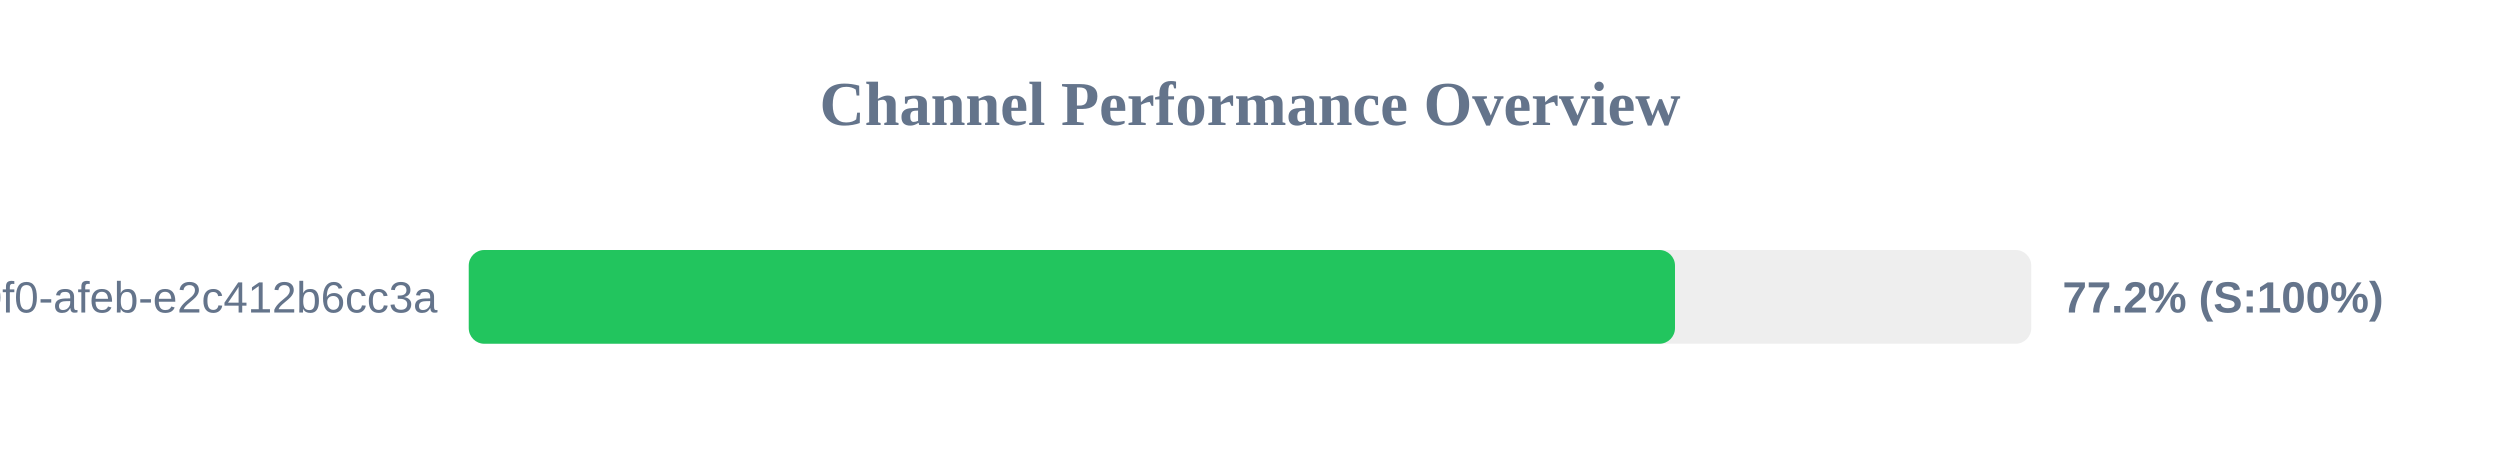
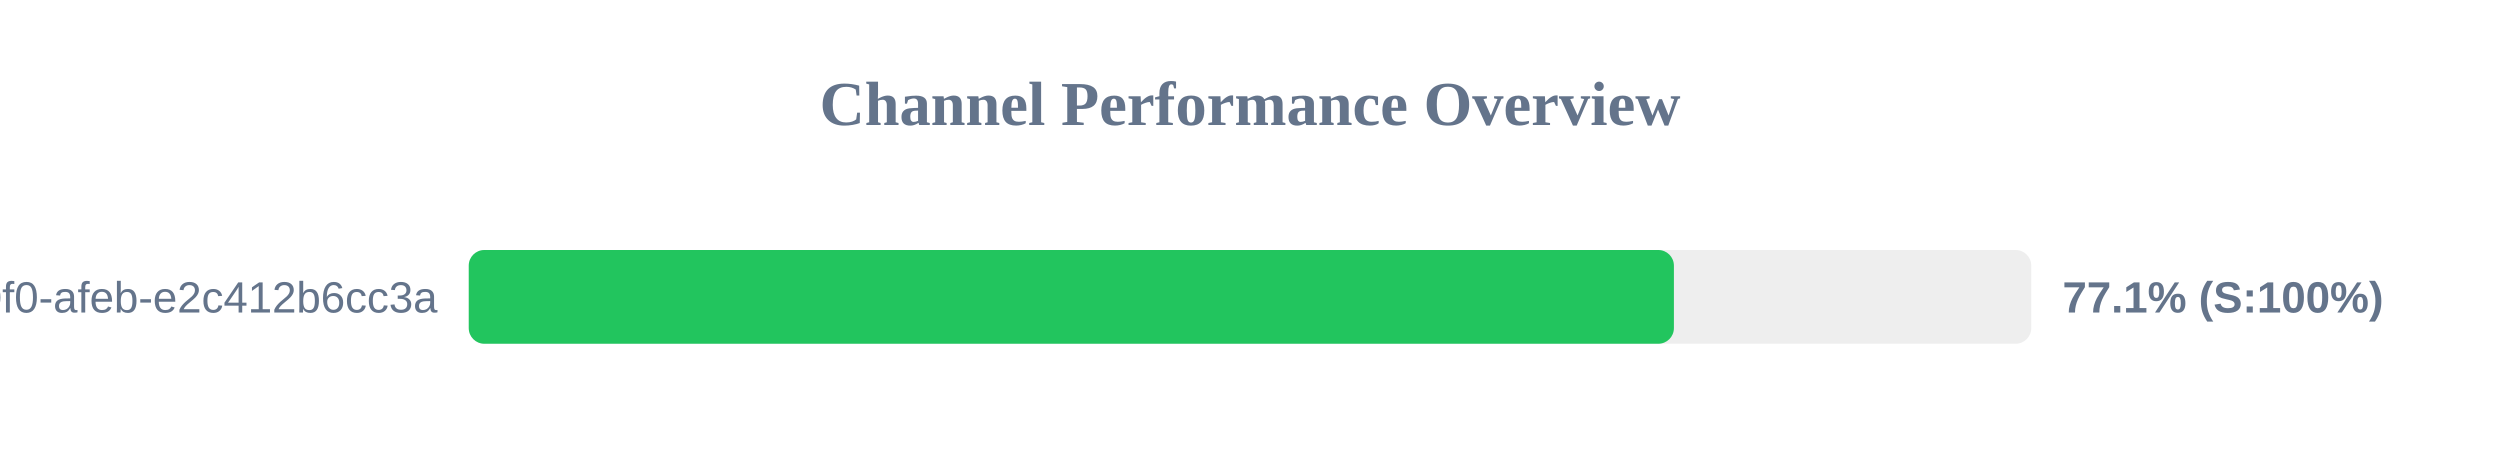
<svg xmlns="http://www.w3.org/2000/svg" width="800" height="150" version="1.1">
  <style>
        .row { font: 14px Arial; fill: #64748b; }
        .score { font: bold 14px Arial; fill: #64748b; }
    </style>
  <text x="400" y="40" text-anchor="middle" font-size="20px" font-weight="bold" fill="#64748b">Channel Performance Overview</text>
  <rect x="150" y="80" width="500" height="30" fill="#eee" rx="5" />
-   <rect x="150" y="80" width="386.0" height="30" fill="#22c55e" rx="5" />
+   <rect x="150" y="80" width="385.65" height="30" fill="#22c55e" rx="5" />
  <text x="140" y="100" text-anchor="end" class="row">?uuid=c6e02cd8-ce11-40f0-afeb-e2c412b6cc3a</text>
-   <text x="660" y="100" text-anchor="start" class="score">77.2% (S:100%)</text>
+   <text x="660" y="100" text-anchor="start" class="score">77.1% (S:100%)</text>
</svg>
